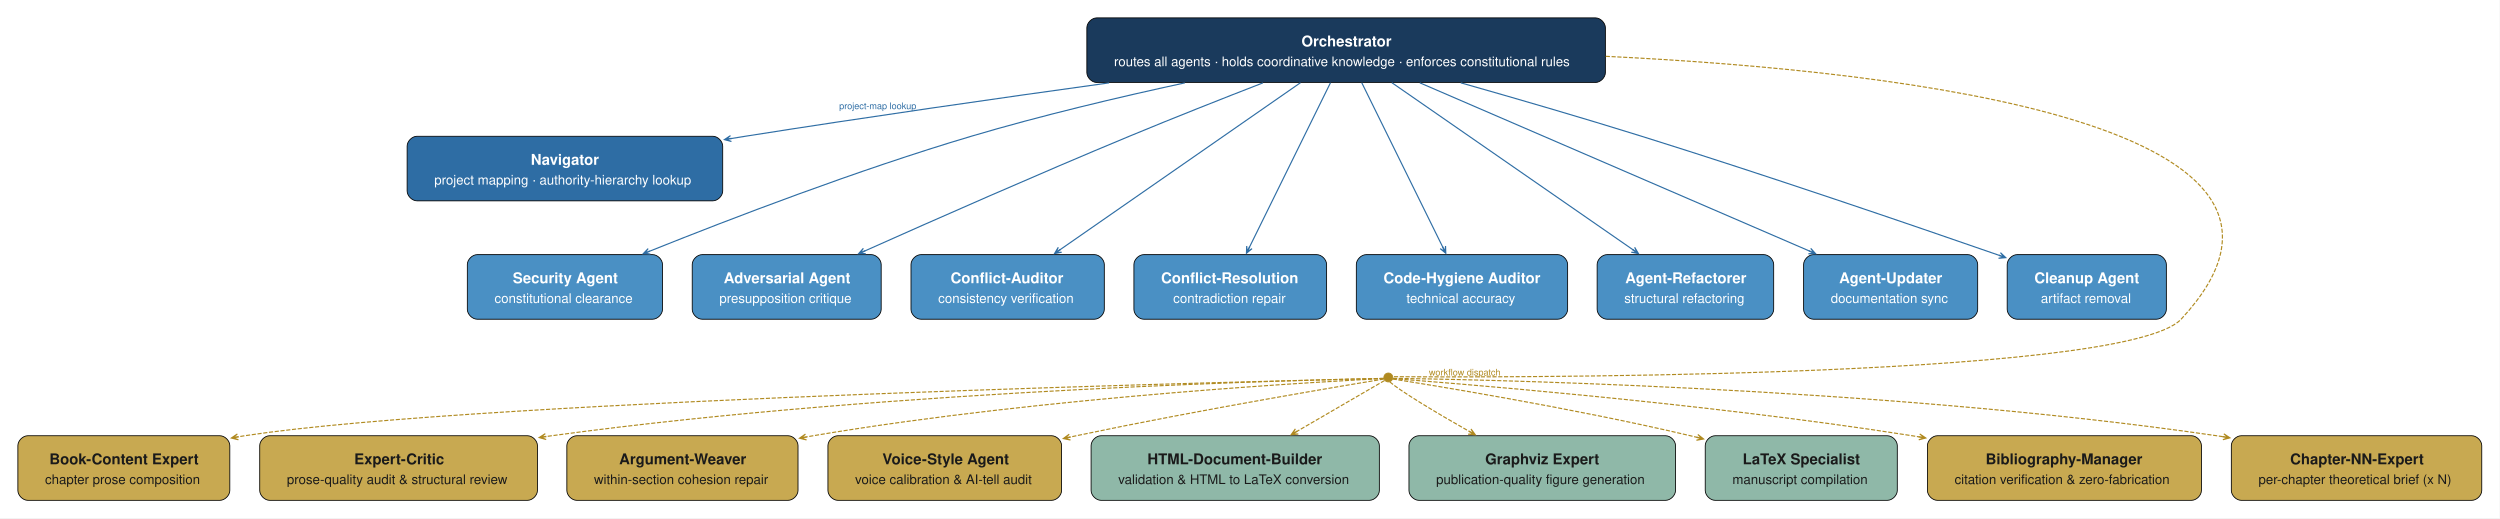
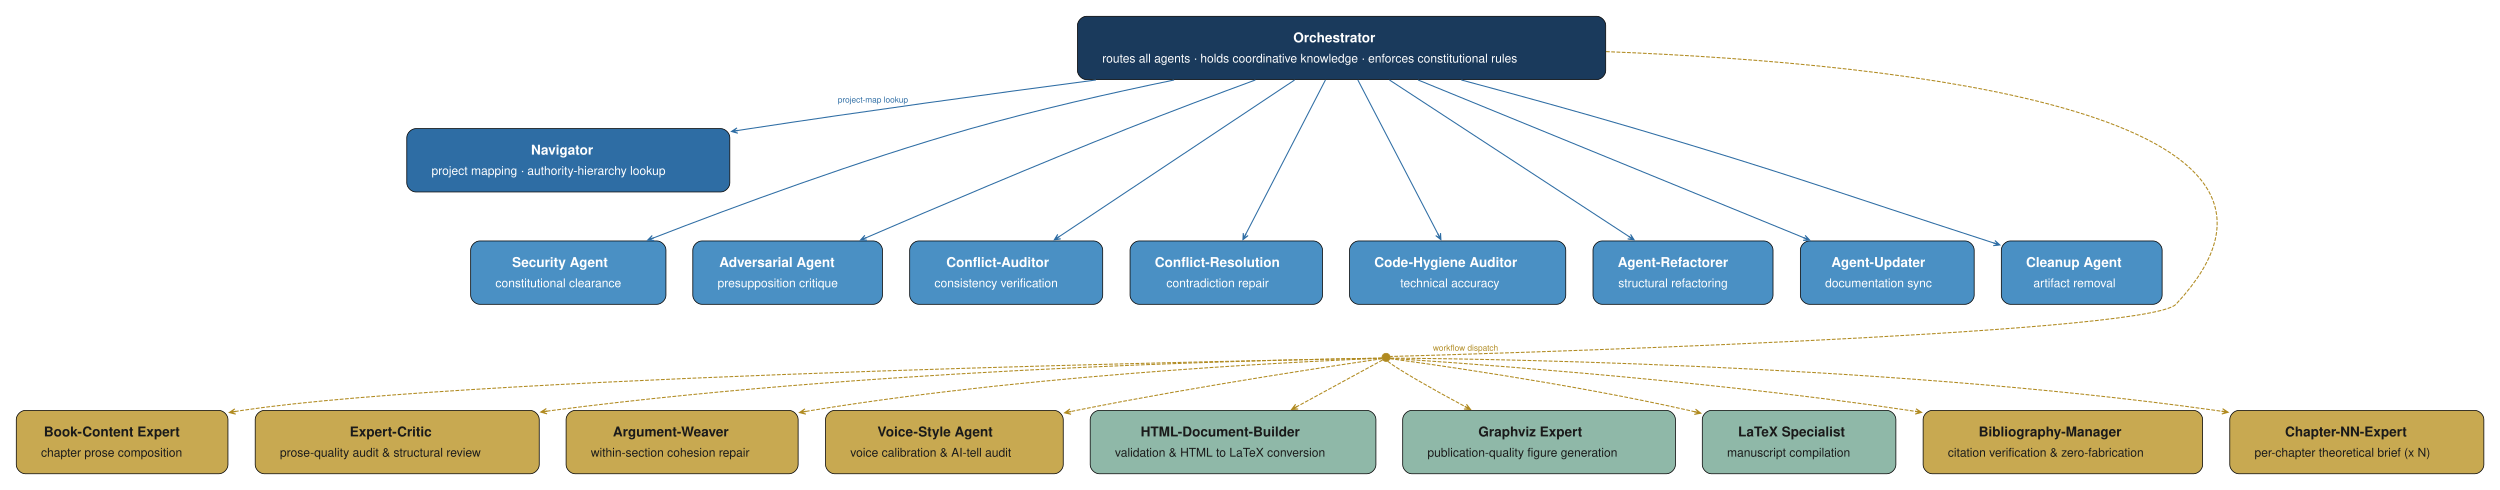
- <svg xmlns="http://www.w3.org/2000/svg" width="3021pt" height="626pt" viewBox="0.00 0.00 3021.00 626.00">
-   <g id="graph0" class="graph" transform="scale(1 1) rotate(0) translate(21.6 604.6)">
-     <polygon fill="white" stroke="none" points="-21.6,21.6 -21.6,-604.6 2998.95,-604.6 2998.95,21.6 -21.6,21.6" />
+ <svg xmlns="http://www.w3.org/2000/svg" width="3317pt" height="650pt" viewBox="0.00 0.00 3317.00 650.00">
+   <g id="graph0" class="graph" transform="scale(1 1) rotate(0) translate(21.6 628.6)">
+     <polygon fill="white" stroke="none" points="-21.6,21.6 -21.6,-628.6 3295.57,-628.6 3295.57,21.6 -21.6,21.6" />
    <g id="node1" class="node">
-       <path fill="#1a3a5c" stroke="black" d="M1906.35,-583C1906.35,-583 1303.75,-583 1303.75,-583 1297.75,-583 1291.75,-577 1291.75,-571 1291.75,-571 1291.75,-516.95 1291.75,-516.95 1291.75,-510.95 1297.75,-504.95 1303.75,-504.95 1303.75,-504.95 1906.35,-504.95 1906.35,-504.95 1912.35,-504.95 1918.35,-510.95 1918.35,-516.95 1918.35,-516.95 1918.35,-571 1918.35,-571 1918.35,-577 1912.35,-583 1906.35,-583" />
-       <text xml:space="preserve" text-anchor="start" x="1551.05" y="-548.5" font-family="Helvetica,sans-Serif" font-weight="bold" font-size="18.00" fill="#ffffff">Orchestrator</text>
-       <text xml:space="preserve" text-anchor="start" x="1324.55" y="-524.65" font-family="Helvetica,sans-Serif" font-size="16.00" fill="#ffffff">routes all agents · holds coordinative knowledge · enforces constitutional rules</text>
+       <path fill="#1a3a5c" stroke="black" d="M2096.85,-607C2096.85,-607 1420,-607 1420,-607 1414,-607 1408,-601 1408,-595 1408,-595 1408,-534.95 1408,-534.95 1408,-528.95 1414,-522.95 1420,-522.95 1420,-522.95 2096.85,-522.95 2096.85,-522.95 2102.85,-522.95 2108.85,-528.95 2108.85,-534.95 2108.85,-534.95 2108.85,-595 2108.85,-595 2108.85,-601 2102.85,-607 2096.85,-607" />
+       <text xml:space="preserve" text-anchor="start" x="1694.3" y="-572.5" font-family="Helvetica,sans-Serif" font-weight="bold" font-size="18.00" fill="#ffffff">Orchestrator</text>
+       <text xml:space="preserve" text-anchor="start" x="1440.8" y="-545.65" font-family="Helvetica,sans-Serif" font-size="16.00" fill="#ffffff">routes all agents · holds coordinative knowledge · enforces constitutional rules</text>
    </g>
    <g id="node2" class="node">
-       <path fill="#2e6da4" stroke="black" d="M839.72,-439.95C839.72,-439.95 482.37,-439.95 482.37,-439.95 476.37,-439.95 470.37,-433.95 470.37,-427.95 470.37,-427.95 470.37,-373.9 470.37,-373.9 470.37,-367.9 476.37,-361.9 482.37,-361.9 482.37,-361.9 839.72,-361.9 839.72,-361.9 845.72,-361.9 851.72,-367.9 851.72,-373.9 851.72,-373.9 851.72,-427.95 851.72,-427.95 851.72,-433.95 845.72,-439.95 839.72,-439.95" />
-       <text xml:space="preserve" text-anchor="start" x="619.8" y="-405.45" font-family="Helvetica,sans-Serif" font-weight="bold" font-size="18.00" fill="#ffffff">Navigator</text>
-       <text xml:space="preserve" text-anchor="start" x="503.17" y="-381.6" font-family="Helvetica,sans-Serif" font-size="16.00" fill="#ffffff">project mapping · authority-hierarchy lookup</text>
+       <path fill="#2e6da4" stroke="black" d="M934.72,-457.95C934.72,-457.95 530.12,-457.95 530.12,-457.95 524.12,-457.95 518.12,-451.95 518.12,-445.95 518.12,-445.95 518.12,-385.9 518.12,-385.9 518.12,-379.9 524.12,-373.9 530.12,-373.9 530.12,-373.9 934.72,-373.9 934.72,-373.9 940.72,-373.9 946.72,-379.9 946.72,-385.9 946.72,-385.9 946.72,-445.95 946.72,-445.95 946.72,-451.95 940.72,-457.95 934.72,-457.95" />
+       <text xml:space="preserve" text-anchor="start" x="682.92" y="-423.45" font-family="Helvetica,sans-Serif" font-weight="bold" font-size="18.00" fill="#ffffff">Navigator</text>
+       <text xml:space="preserve" text-anchor="start" x="550.92" y="-396.6" font-family="Helvetica,sans-Serif" font-size="16.00" fill="#ffffff">project mapping · authority-hierarchy lookup</text>
    </g>
    <g id="edge1" class="edge">
-       <path fill="none" stroke="#2e6da4" stroke-width="1.4" d="M1318.54,-504.45C1184.84,-485.93 1023.65,-462.82 879.05,-439.95 873.26,-439.03 867.39,-438.09 861.46,-437.13" />
-       <polygon fill="#2e6da4" stroke="#2e6da4" stroke-width="1.4" points="853.79,-435.88 862.26,-433.62 856.08,-436.05 861.71,-436.97 861.68,-437.17 861.65,-437.37 856.02,-436.45 861.1,-440.72 853.79,-435.88" />
-       <text xml:space="preserve" text-anchor="middle" x="1039.07" y="-472.74" font-family="Helvetica,sans-Serif" font-size="11.00" fill="#2e6da4">project-map lookup</text>
+       <path fill="none" stroke="#2e6da4" stroke-width="1.4" d="M1432.47,-522.5C1291.2,-503.87 1123.99,-480.93 973.42,-457.95 967.91,-457.11 962.34,-456.25 956.71,-455.37" />
+       <polygon fill="#2e6da4" stroke="#2e6da4" stroke-width="1.4" points="948.89,-454.14 957.35,-451.82 951.18,-454.29 956.82,-455.18 956.79,-455.38 956.76,-455.58 951.12,-454.69 956.23,-458.94 948.89,-454.14" />
+       <text xml:space="preserve" text-anchor="middle" x="1136.57" y="-492.52" font-family="Helvetica,sans-Serif" font-size="11.00" fill="#2e6da4">project-map lookup</text>
    </g>
    <g id="node3" class="node">
-       <path fill="#4a90c4" stroke="black" d="M766.97,-296.9C766.97,-296.9 555.12,-296.9 555.12,-296.9 549.12,-296.9 543.12,-290.9 543.12,-284.9 543.12,-284.9 543.12,-230.85 543.12,-230.85 543.12,-224.85 549.12,-218.85 555.12,-218.85 555.12,-218.85 766.97,-218.85 766.97,-218.85 772.97,-218.85 778.97,-224.85 778.97,-230.85 778.97,-230.85 778.97,-284.9 778.97,-284.9 778.97,-290.9 772.97,-296.9 766.97,-296.9" />
-       <text xml:space="preserve" text-anchor="start" x="598.05" y="-262.4" font-family="Helvetica,sans-Serif" font-weight="bold" font-size="18.00" fill="#ffffff">Security Agent</text>
-       <text xml:space="preserve" text-anchor="start" x="575.92" y="-238.55" font-family="Helvetica,sans-Serif" font-size="16.00" fill="#ffffff">constitutional clearance</text>
+       <path fill="#4a90c4" stroke="black" d="M849.97,-308.9C849.97,-308.9 614.88,-308.9 614.88,-308.9 608.88,-308.9 602.88,-302.9 602.88,-296.9 602.88,-296.9 602.88,-236.85 602.88,-236.85 602.88,-230.85 608.88,-224.85 614.88,-224.85 614.88,-224.85 849.97,-224.85 849.97,-224.85 855.97,-224.85 861.97,-230.85 861.97,-236.85 861.97,-236.85 861.97,-296.9 861.97,-296.9 861.97,-302.9 855.97,-308.9 849.97,-308.9" />
+       <text xml:space="preserve" text-anchor="start" x="657.8" y="-274.4" font-family="Helvetica,sans-Serif" font-weight="bold" font-size="18.00" fill="#ffffff">Security Agent</text>
+       <text xml:space="preserve" text-anchor="start" x="635.67" y="-247.55" font-family="Helvetica,sans-Serif" font-size="16.00" fill="#ffffff">constitutional clearance</text>
    </g>
    <g id="edge2" class="edge">
-       <path fill="none" stroke="#2e6da4" stroke-width="1.4" d="M1410.19,-504.46C1329.66,-487.04 1235.75,-464.79 1152.05,-439.95 1015.08,-399.3 861.11,-340.27 762.72,-300.77" />
-       <polygon fill="#2e6da4" stroke="#2e6da4" stroke-width="1.4" points="755.54,-297.89 764.31,-297.53 757.75,-298.56 763.04,-300.69 762.97,-300.87 762.89,-301.06 757.6,-298.93 761.62,-304.21 755.54,-297.89" />
+       <path fill="none" stroke="#2e6da4" stroke-width="1.4" d="M1536.18,-522.46C1451.18,-504.92 1353.73,-482.78 1266.42,-457.95 1118.43,-415.86 952.02,-354.28 844.89,-312.72" />
+       <polygon fill="#2e6da4" stroke="#2e6da4" stroke-width="1.4" points="837.59,-309.88 846.35,-309.42 839.8,-310.52 845.12,-312.59 845.05,-312.78 844.97,-312.96 839.65,-310.9 843.74,-316.13 837.59,-309.88" />
    </g>
    <g id="node4" class="node">
-       <path fill="#4a90c4" stroke="black" d="M1031.22,-296.9C1031.22,-296.9 826.88,-296.9 826.88,-296.9 820.88,-296.9 814.88,-290.9 814.88,-284.9 814.88,-284.9 814.88,-230.85 814.88,-230.85 814.88,-224.85 820.88,-218.85 826.88,-218.85 826.88,-218.85 1031.22,-218.85 1031.22,-218.85 1037.22,-218.85 1043.22,-224.85 1043.22,-230.85 1043.22,-230.85 1043.22,-284.9 1043.22,-284.9 1043.22,-290.9 1037.22,-296.9 1031.22,-296.9" />
-       <text xml:space="preserve" text-anchor="start" x="852.92" y="-262.4" font-family="Helvetica,sans-Serif" font-weight="bold" font-size="18.00" fill="#ffffff">Adversarial Agent</text>
-       <text xml:space="preserve" text-anchor="start" x="847.67" y="-238.55" font-family="Helvetica,sans-Serif" font-size="16.00" fill="#ffffff">presupposition critique</text>
+       <path fill="#4a90c4" stroke="black" d="M1137.22,-308.9C1137.22,-308.9 909.62,-308.9 909.62,-308.9 903.62,-308.9 897.62,-302.9 897.62,-296.9 897.62,-296.9 897.62,-236.85 897.62,-236.85 897.62,-230.85 903.62,-224.85 909.62,-224.85 909.62,-224.85 1137.22,-224.85 1137.22,-224.85 1143.22,-224.85 1149.22,-230.85 1149.22,-236.85 1149.22,-236.85 1149.22,-296.9 1149.22,-296.9 1149.22,-302.9 1143.22,-308.9 1137.22,-308.9" />
+       <text xml:space="preserve" text-anchor="start" x="932.67" y="-274.4" font-family="Helvetica,sans-Serif" font-weight="bold" font-size="18.00" fill="#ffffff">Adversarial Agent</text>
+       <text xml:space="preserve" text-anchor="start" x="930.42" y="-247.55" font-family="Helvetica,sans-Serif" font-size="16.00" fill="#ffffff">presupposition critique</text>
    </g>
    <g id="edge3" class="edge">
-       <path fill="none" stroke="#2e6da4" stroke-width="1.4" d="M1504.54,-504.47C1455.64,-485.48 1396.09,-461.97 1343.05,-439.95 1232.49,-394.05 1106.63,-338.53 1023,-301.17" />
-       <polygon fill="#2e6da4" stroke="#2e6da4" stroke-width="1.4" points="1015.84,-297.97 1024.61,-297.95 1018.01,-298.72 1023.22,-301.05 1023.14,-301.23 1023.06,-301.42 1017.85,-299.09 1021.67,-304.52 1015.84,-297.97" />
+       <path fill="none" stroke="#2e6da4" stroke-width="1.4" d="M1644,-522.49C1592.05,-503.34 1529.94,-480 1474.42,-457.95 1354.51,-410.32 1218.17,-352.32 1127.08,-313.01" />
+       <polygon fill="#2e6da4" stroke="#2e6da4" stroke-width="1.4" points="1119.98,-309.94 1128.75,-309.81 1122.16,-310.66 1127.4,-312.93 1127.32,-313.11 1127.24,-313.29 1122.01,-311.03 1125.9,-316.42 1119.98,-309.94" />
    </g>
    <g id="node5" class="node">
-       <path fill="#4a90c4" stroke="black" d="M1300.85,-296.9C1300.85,-296.9 1091.25,-296.9 1091.25,-296.9 1085.25,-296.9 1079.25,-290.9 1079.25,-284.9 1079.25,-284.9 1079.25,-230.85 1079.25,-230.85 1079.25,-224.85 1085.25,-218.85 1091.25,-218.85 1091.25,-218.85 1300.85,-218.85 1300.85,-218.85 1306.85,-218.85 1312.85,-224.85 1312.85,-230.85 1312.85,-230.85 1312.85,-284.9 1312.85,-284.9 1312.85,-290.9 1306.85,-296.9 1300.85,-296.9" />
-       <text xml:space="preserve" text-anchor="start" x="1127.05" y="-262.4" font-family="Helvetica,sans-Serif" font-weight="bold" font-size="18.00" fill="#ffffff">Conflict-Auditor</text>
-       <text xml:space="preserve" text-anchor="start" x="1112.05" y="-238.55" font-family="Helvetica,sans-Serif" font-size="16.00" fill="#ffffff">consistency verification</text>
+       <path fill="#4a90c4" stroke="black" d="M1429.47,-308.9C1429.47,-308.9 1197.38,-308.9 1197.38,-308.9 1191.38,-308.9 1185.38,-302.9 1185.38,-296.9 1185.38,-296.9 1185.38,-236.85 1185.38,-236.85 1185.38,-230.85 1191.38,-224.85 1197.38,-224.85 1197.38,-224.85 1429.47,-224.85 1429.47,-224.85 1435.47,-224.85 1441.47,-230.85 1441.47,-236.85 1441.47,-236.85 1441.47,-296.9 1441.47,-296.9 1441.47,-302.9 1435.47,-308.9 1429.47,-308.9" />
+       <text xml:space="preserve" text-anchor="start" x="1233.92" y="-274.4" font-family="Helvetica,sans-Serif" font-weight="bold" font-size="18.00" fill="#ffffff">Conflict-Auditor</text>
+       <text xml:space="preserve" text-anchor="start" x="1218.17" y="-247.55" font-family="Helvetica,sans-Serif" font-size="16.00" fill="#ffffff">consistency verification</text>
    </g>
    <g id="edge4" class="edge">
-       <path fill="none" stroke="#2e6da4" stroke-width="1.4" d="M1549.89,-504.66C1474.16,-452.06 1338.36,-357.73 1258.83,-302.48" />
-       <polygon fill="#2e6da4" stroke="#2e6da4" stroke-width="1.4" points="1252.72,-298.24 1261.34,-299.84 1254.71,-299.38 1259.4,-302.64 1259.29,-302.8 1259.17,-302.96 1254.49,-299.71 1257.23,-305.76 1252.72,-298.24" />
+       <path fill="none" stroke="#2e6da4" stroke-width="1.4" d="M1696.08,-522.49C1613.85,-467.78 1469.54,-371.75 1383.58,-314.56" />
+       <polygon fill="#2e6da4" stroke="#2e6da4" stroke-width="1.4" points="1377.13,-310.26 1385.78,-311.7 1379.15,-311.37 1383.9,-314.53 1383.79,-314.69 1383.67,-314.86 1378.92,-311.7 1381.79,-317.69 1377.13,-310.26" />
    </g>
    <g id="node6" class="node">
-       <path fill="#4a90c4" stroke="black" d="M1569.47,-296.9C1569.47,-296.9 1360.62,-296.9 1360.62,-296.9 1354.62,-296.9 1348.62,-290.9 1348.62,-284.9 1348.62,-284.9 1348.62,-230.85 1348.62,-230.85 1348.62,-224.85 1354.62,-218.85 1360.62,-218.85 1360.62,-218.85 1569.47,-218.85 1569.47,-218.85 1575.47,-218.85 1581.47,-224.85 1581.47,-230.85 1581.47,-230.85 1581.47,-284.9 1581.47,-284.9 1581.47,-290.9 1575.47,-296.9 1569.47,-296.9" />
-       <text xml:space="preserve" text-anchor="start" x="1381.42" y="-262.4" font-family="Helvetica,sans-Serif" font-weight="bold" font-size="18.00" fill="#ffffff">Conflict-Resolution</text>
-       <text xml:space="preserve" text-anchor="start" x="1396.05" y="-238.55" font-family="Helvetica,sans-Serif" font-size="16.00" fill="#ffffff">contradiction repair</text>
+       <path fill="#4a90c4" stroke="black" d="M1721.1,-308.9C1721.1,-308.9 1489.75,-308.9 1489.75,-308.9 1483.75,-308.9 1477.75,-302.9 1477.75,-296.9 1477.75,-296.9 1477.75,-236.85 1477.75,-236.85 1477.75,-230.85 1483.75,-224.85 1489.75,-224.85 1489.75,-224.85 1721.1,-224.85 1721.1,-224.85 1727.1,-224.85 1733.1,-230.85 1733.1,-236.85 1733.1,-236.85 1733.1,-296.9 1733.1,-296.9 1733.1,-302.9 1727.1,-308.9 1721.1,-308.9" />
+       <text xml:space="preserve" text-anchor="start" x="1510.55" y="-274.4" font-family="Helvetica,sans-Serif" font-weight="bold" font-size="18.00" fill="#ffffff">Conflict-Resolution</text>
+       <text xml:space="preserve" text-anchor="start" x="1525.92" y="-247.55" font-family="Helvetica,sans-Serif" font-size="16.00" fill="#ffffff">contradiction repair</text>
    </g>
    <g id="edge5" class="edge">
-       <path fill="none" stroke="#2e6da4" stroke-width="1.4" d="M1586.17,-504.66C1560.74,-453.05 1515.5,-361.26 1488.1,-305.64" />
-       <polygon fill="#2e6da4" stroke="#2e6da4" stroke-width="1.4" points="1484.61,-298.57 1491.37,-304.15 1485.8,-300.54 1488.32,-305.65 1488.15,-305.74 1487.97,-305.83 1485.44,-300.71 1484.92,-307.33 1484.61,-298.57" />
+       <path fill="none" stroke="#2e6da4" stroke-width="1.4" d="M1736.99,-522.49C1709.22,-468.75 1660.86,-375.15 1631.14,-317.64" />
+       <polygon fill="#2e6da4" stroke="#2e6da4" stroke-width="1.4" points="1627.5,-310.59 1634.37,-316.05 1628.73,-312.54 1631.35,-317.61 1631.17,-317.7 1630.99,-317.79 1628.37,-312.72 1627.97,-319.35 1627.5,-310.59" />
    </g>
    <g id="node7" class="node">
-       <path fill="#4a90c4" stroke="black" d="M1860.72,-296.9C1860.72,-296.9 1629.38,-296.9 1629.38,-296.9 1623.38,-296.9 1617.38,-290.9 1617.38,-284.9 1617.38,-284.9 1617.38,-230.85 1617.38,-230.85 1617.38,-224.85 1623.38,-218.85 1629.38,-218.85 1629.38,-218.85 1860.72,-218.85 1860.72,-218.85 1866.72,-218.85 1872.72,-224.85 1872.72,-230.85 1872.72,-230.85 1872.72,-284.9 1872.72,-284.9 1872.72,-290.9 1866.72,-296.9 1860.72,-296.9" />
-       <text xml:space="preserve" text-anchor="start" x="1650.17" y="-262.4" font-family="Helvetica,sans-Serif" font-weight="bold" font-size="18.00" fill="#ffffff">Code-Hygiene Auditor</text>
-       <text xml:space="preserve" text-anchor="start" x="1677.92" y="-238.55" font-family="Helvetica,sans-Serif" font-size="16.00" fill="#ffffff">technical accuracy</text>
+       <path fill="#4a90c4" stroke="black" d="M2043.85,-308.9C2043.85,-308.9 1781,-308.9 1781,-308.9 1775,-308.9 1769,-302.9 1769,-296.9 1769,-296.9 1769,-236.85 1769,-236.85 1769,-230.85 1775,-224.85 1781,-224.85 1781,-224.85 2043.85,-224.85 2043.85,-224.85 2049.85,-224.85 2055.85,-230.85 2055.85,-236.85 2055.85,-236.85 2055.85,-296.9 2055.85,-296.9 2055.85,-302.9 2049.85,-308.9 2043.85,-308.9" />
+       <text xml:space="preserve" text-anchor="start" x="1801.8" y="-274.4" font-family="Helvetica,sans-Serif" font-weight="bold" font-size="18.00" fill="#ffffff">Code-Hygiene Auditor</text>
+       <text xml:space="preserve" text-anchor="start" x="1836.3" y="-247.55" font-family="Helvetica,sans-Serif" font-size="16.00" fill="#ffffff">technical accuracy</text>
    </g>
    <g id="edge6" class="edge">
-       <path fill="none" stroke="#2e6da4" stroke-width="1.4" d="M1623.93,-504.66C1649.36,-453.05 1694.6,-361.26 1722,-305.64" />
-       <polygon fill="#2e6da4" stroke="#2e6da4" stroke-width="1.4" points="1725.49,-298.57 1725.18,-307.33 1724.66,-300.71 1722.13,-305.83 1721.95,-305.74 1721.78,-305.65 1724.3,-300.54 1718.73,-304.15 1725.49,-298.57" />
+       <path fill="none" stroke="#2e6da4" stroke-width="1.4" d="M1780,-522.49C1807.95,-468.75 1856.63,-375.15 1886.54,-317.64" />
+       <polygon fill="#2e6da4" stroke="#2e6da4" stroke-width="1.4" points="1890.21,-310.59 1889.71,-319.35 1889.33,-312.72 1886.69,-317.78 1886.52,-317.69 1886.34,-317.6 1888.97,-312.53 1883.32,-316.03 1890.21,-310.59" />
    </g>
    <g id="node8" class="node">
-       <path fill="#4a90c4" stroke="black" d="M2109.72,-296.9C2109.72,-296.9 1920.38,-296.9 1920.38,-296.9 1914.38,-296.9 1908.38,-290.9 1908.38,-284.9 1908.38,-284.9 1908.38,-230.85 1908.38,-230.85 1908.38,-224.85 1914.38,-218.85 1920.38,-218.85 1920.38,-218.85 2109.72,-218.85 2109.72,-218.85 2115.72,-218.85 2121.72,-224.85 2121.72,-230.85 2121.72,-230.85 2121.72,-284.9 2121.72,-284.9 2121.72,-290.9 2115.72,-296.9 2109.72,-296.9" />
-       <text xml:space="preserve" text-anchor="start" x="1942.3" y="-262.4" font-family="Helvetica,sans-Serif" font-weight="bold" font-size="18.00" fill="#ffffff">Agent-Refactorer</text>
-       <text xml:space="preserve" text-anchor="start" x="1941.17" y="-238.55" font-family="Helvetica,sans-Serif" font-size="16.00" fill="#ffffff">structural refactoring</text>
+       <path fill="#4a90c4" stroke="black" d="M2318.85,-308.9C2318.85,-308.9 2104,-308.9 2104,-308.9 2098,-308.9 2092,-302.9 2092,-296.9 2092,-296.9 2092,-236.85 2092,-236.85 2092,-230.85 2098,-224.85 2104,-224.85 2104,-224.85 2318.85,-224.85 2318.85,-224.85 2324.85,-224.85 2330.85,-230.85 2330.85,-236.85 2330.85,-236.85 2330.85,-296.9 2330.85,-296.9 2330.85,-302.9 2324.85,-308.9 2318.85,-308.9" />
+       <text xml:space="preserve" text-anchor="start" x="2124.8" y="-274.4" font-family="Helvetica,sans-Serif" font-weight="bold" font-size="18.00" fill="#ffffff">Agent-Refactorer</text>
+       <text xml:space="preserve" text-anchor="start" x="2125.55" y="-247.55" font-family="Helvetica,sans-Serif" font-size="16.00" fill="#ffffff">structural refactoring</text>
    </g>
    <g id="edge7" class="edge">
-       <path fill="none" stroke="#2e6da4" stroke-width="1.4" d="M1660.34,-504.66C1736.26,-452.06 1872.39,-357.73 1952.12,-302.48" />
-       <polygon fill="#2e6da4" stroke="#2e6da4" stroke-width="1.4" points="1958.25,-298.23 1953.72,-305.75 1956.48,-299.71 1951.79,-302.96 1951.67,-302.79 1951.56,-302.63 1956.25,-299.38 1949.62,-299.83 1958.25,-298.23" />
+       <path fill="none" stroke="#2e6da4" stroke-width="1.4" d="M1821.89,-522.49C1905.6,-467.78 2052.5,-371.75 2140.01,-314.56" />
+       <polygon fill="#2e6da4" stroke="#2e6da4" stroke-width="1.4" points="2146.6,-310.25 2141.87,-317.64 2144.79,-311.67 2140.01,-314.79 2139.9,-314.63 2139.79,-314.46 2144.57,-311.34 2137.93,-311.61 2146.6,-310.25" />
    </g>
    <g id="node9" class="node">
-       <path fill="#4a90c4" stroke="black" d="M2356.23,-296.9C2356.23,-296.9 2169.88,-296.9 2169.88,-296.9 2163.88,-296.9 2157.88,-290.9 2157.88,-284.9 2157.88,-284.9 2157.88,-230.85 2157.88,-230.85 2157.88,-224.85 2163.88,-218.85 2169.88,-218.85 2169.88,-218.85 2356.23,-218.85 2356.23,-218.85 2362.23,-218.85 2368.23,-224.85 2368.23,-230.85 2368.23,-230.85 2368.23,-284.9 2368.23,-284.9 2368.23,-290.9 2362.23,-296.9 2356.23,-296.9" />
-       <text xml:space="preserve" text-anchor="start" x="2200.8" y="-262.4" font-family="Helvetica,sans-Serif" font-weight="bold" font-size="18.00" fill="#ffffff">Agent-Updater</text>
-       <text xml:space="preserve" text-anchor="start" x="2190.68" y="-238.55" font-family="Helvetica,sans-Serif" font-size="16.00" fill="#ffffff">documentation sync</text>
+       <path fill="#4a90c4" stroke="black" d="M2585.73,-308.9C2585.73,-308.9 2379.12,-308.9 2379.12,-308.9 2373.12,-308.9 2367.12,-302.9 2367.12,-296.9 2367.12,-296.9 2367.12,-236.85 2367.12,-236.85 2367.12,-230.85 2373.12,-224.85 2379.12,-224.85 2379.12,-224.85 2585.73,-224.85 2585.73,-224.85 2591.73,-224.85 2597.73,-230.85 2597.73,-236.85 2597.73,-236.85 2597.73,-296.9 2597.73,-296.9 2597.73,-302.9 2591.73,-308.9 2585.73,-308.9" />
+       <text xml:space="preserve" text-anchor="start" x="2408.18" y="-274.4" font-family="Helvetica,sans-Serif" font-weight="bold" font-size="18.00" fill="#ffffff">Agent-Updater</text>
+       <text xml:space="preserve" text-anchor="start" x="2399.93" y="-247.55" font-family="Helvetica,sans-Serif" font-size="16.00" fill="#ffffff">documentation sync</text>
    </g>
    <g id="edge8" class="edge">
-       <path fill="none" stroke="#2e6da4" stroke-width="1.4" d="M1694.13,-504.51C1817.09,-451.43 2038.01,-356.04 2165.35,-301.06" />
-       <polygon fill="#2e6da4" stroke="#2e6da4" stroke-width="1.4" points="2172.41,-298.01 2166.5,-304.48 2170.39,-299.1 2165.15,-301.36 2165.07,-301.18 2164.99,-301 2170.23,-298.73 2163.64,-297.87 2172.41,-298.01" />
+       <path fill="none" stroke="#2e6da4" stroke-width="1.4" d="M1859.86,-522.49C1994.99,-467.23 2233.17,-369.81 2372.48,-312.84" />
+       <polygon fill="#2e6da4" stroke="#2e6da4" stroke-width="1.4" points="2379.52,-309.96 2373.48,-316.32 2377.47,-311.02 2372.19,-313.18 2372.11,-312.99 2372.04,-312.8 2377.32,-310.64 2370.75,-309.66 2379.52,-309.96" />
    </g>
    <g id="node10" class="node">
-       <path fill="#4a90c4" stroke="black" d="M2584.23,-296.9C2584.23,-296.9 2415.88,-296.9 2415.88,-296.9 2409.88,-296.9 2403.88,-290.9 2403.88,-284.9 2403.88,-284.9 2403.88,-230.85 2403.88,-230.85 2403.88,-224.85 2409.88,-218.85 2415.88,-218.85 2415.88,-218.85 2584.23,-218.85 2584.23,-218.85 2590.23,-218.85 2596.23,-224.85 2596.23,-230.85 2596.23,-230.85 2596.23,-284.9 2596.23,-284.9 2596.23,-290.9 2590.23,-296.9 2584.23,-296.9" />
-       <text xml:space="preserve" text-anchor="start" x="2436.68" y="-262.4" font-family="Helvetica,sans-Serif" font-weight="bold" font-size="18.00" fill="#ffffff">Cleanup Agent</text>
-       <text xml:space="preserve" text-anchor="start" x="2444.55" y="-238.55" font-family="Helvetica,sans-Serif" font-size="16.00" fill="#ffffff">artifact removal</text>
+       <path fill="#4a90c4" stroke="black" d="M2835.1,-308.9C2835.1,-308.9 2645.75,-308.9 2645.75,-308.9 2639.75,-308.9 2633.75,-302.9 2633.75,-296.9 2633.75,-296.9 2633.75,-236.85 2633.75,-236.85 2633.75,-230.85 2639.75,-224.85 2645.75,-224.85 2645.75,-224.85 2835.1,-224.85 2835.1,-224.85 2841.1,-224.85 2847.1,-230.85 2847.1,-236.85 2847.1,-236.85 2847.1,-296.9 2847.1,-296.9 2847.1,-302.9 2841.1,-308.9 2835.1,-308.9" />
+       <text xml:space="preserve" text-anchor="start" x="2666.55" y="-274.4" font-family="Helvetica,sans-Serif" font-weight="bold" font-size="18.00" fill="#ffffff">Cleanup Agent</text>
+       <text xml:space="preserve" text-anchor="start" x="2676.3" y="-247.55" font-family="Helvetica,sans-Serif" font-size="16.00" fill="#ffffff">artifact removal</text>
    </g>
    <g id="edge9" class="edge">
-       <path fill="none" stroke="#2e6da4" stroke-width="1.4" d="M1743.64,-504.5C1809.94,-485.71 1890.32,-462.36 1962.05,-439.95 2113.25,-392.71 2286.67,-333.41 2394.8,-295.82" />
-       <polygon fill="#2e6da4" stroke="#2e6da4" stroke-width="1.4" points="2402.15,-293.26 2395.78,-299.29 2400.05,-294.2 2394.66,-296.08 2394.6,-295.89 2394.53,-295.7 2399.92,-293.82 2393.41,-292.49 2402.15,-293.26" />
+       <path fill="none" stroke="#2e6da4" stroke-width="1.4" d="M1917.31,-522.46C1988.24,-503.49 2072.72,-480.31 2148.43,-457.95 2357.37,-396.24 2408.14,-375.99 2615.43,-308.9 2618.36,-307.95 2621.33,-306.99 2624.33,-306.01" />
+       <polygon fill="#2e6da4" stroke="#2e6da4" stroke-width="1.4" points="2631.77,-303.6 2625.27,-309.49 2629.65,-304.5 2624.22,-306.26 2624.16,-306.07 2624.1,-305.88 2629.52,-304.11 2623.04,-302.65 2631.77,-303.6" />
    </g>
    <g id="node20" class="node">
-       <ellipse fill="#b08a20" stroke="#b08a20" cx="1656.05" cy="-148.45" rx="5.4" ry="5.4" />
+       <ellipse fill="#b08a20" stroke="#b08a20" cx="1817.42" cy="-154.45" rx="5.4" ry="5.4" />
    </g>
    <g id="edge10" class="edge">
-       <path fill="none" stroke="#b08a20" stroke-width="1.4" stroke-dasharray="5,2" d="M1918.82,-536.55C2289.94,-518.47 2831.62,-452.76 2614.05,-218.85 2544.77,-144.37 1737.26,-148.82 1661.71,-149.4" />
-       <text xml:space="preserve" text-anchor="middle" x="1748.35" y="-150.83" font-family="Helvetica,sans-Serif" font-size="11.00" fill="#b08a20">workflow dispatch</text>
+       <path fill="none" stroke="#b08a20" stroke-width="1.4" stroke-dasharray="5,2" d="M2109.21,-560.12C2516.09,-544.11 3102.62,-478.27 2865.43,-224.85 2827.27,-184.08 1902.27,-157.78 1822.85,-155.6" />
+       <text xml:space="preserve" text-anchor="middle" x="1922.86" y="-163.25" font-family="Helvetica,sans-Serif" font-size="11.00" fill="#b08a20">workflow dispatch</text>
    </g>
    <g id="node11" class="node">
-       <path fill="#c8a951" stroke="black" d="M244.1,-78.05C244.1,-78.05 12,-78.05 12,-78.05 6,-78.05 0,-72.05 0,-66.05 0,-66.05 0,-12 0,-12 0,-6 6,0 12,0 12,0 244.1,0 244.1,0 250.1,0 256.1,-6 256.1,-12 256.1,-12 256.1,-66.05 256.1,-66.05 256.1,-72.05 250.1,-78.05 244.1,-78.05" />
-       <text xml:space="preserve" text-anchor="start" x="38.05" y="-43.55" font-family="Helvetica,sans-Serif" font-weight="bold" font-size="18.00" fill="#1a1a1a">Book-Content Expert</text>
-       <text xml:space="preserve" text-anchor="start" x="32.8" y="-19.7" font-family="Helvetica,sans-Serif" font-size="16.00" fill="#1a1a1a">chapter prose composition</text>
+       <path fill="#c8a951" stroke="black" d="M268.85,-84.05C268.85,-84.05 12,-84.05 12,-84.05 6,-84.05 0,-78.05 0,-72.05 0,-72.05 0,-12 0,-12 0,-6 6,0 12,0 12,0 268.85,0 268.85,0 274.85,0 280.85,-6 280.85,-12 280.85,-12 280.85,-72.05 280.85,-72.05 280.85,-78.05 274.85,-84.05 268.85,-84.05" />
+       <text xml:space="preserve" text-anchor="start" x="36.55" y="-49.55" font-family="Helvetica,sans-Serif" font-weight="bold" font-size="18.00" fill="#1a1a1a">Book-Content Expert</text>
+       <text xml:space="preserve" text-anchor="start" x="32.8" y="-22.7" font-family="Helvetica,sans-Serif" font-size="16.00" fill="#1a1a1a">chapter prose composition</text>
    </g>
    <g id="node12" class="node">
-       <path fill="#c8a951" stroke="black" d="M615.85,-78.05C615.85,-78.05 304.25,-78.05 304.25,-78.05 298.25,-78.05 292.25,-72.05 292.25,-66.05 292.25,-66.05 292.25,-12 292.25,-12 292.25,-6 298.25,0 304.25,0 304.25,0 615.85,0 615.85,0 621.85,0 627.85,-6 627.85,-12 627.85,-12 627.85,-66.05 627.85,-66.05 627.85,-72.05 621.85,-78.05 615.85,-78.05" />
-       <text xml:space="preserve" text-anchor="start" x="406.42" y="-43.55" font-family="Helvetica,sans-Serif" font-weight="bold" font-size="18.00" fill="#1a1a1a">Expert-Critic</text>
-       <text xml:space="preserve" text-anchor="start" x="325.05" y="-19.7" font-family="Helvetica,sans-Serif" font-size="16.00" fill="#1a1a1a">prose-quality audit &amp; structural review</text>
+       <path fill="#c8a951" stroke="black" d="M681.85,-84.05C681.85,-84.05 329,-84.05 329,-84.05 323,-84.05 317,-78.05 317,-72.05 317,-72.05 317,-12 317,-12 317,-6 323,0 329,0 329,0 681.85,0 681.85,0 687.85,0 693.85,-6 693.85,-12 693.85,-12 693.85,-72.05 693.85,-72.05 693.85,-78.05 687.85,-84.05 681.85,-84.05" />
+       <text xml:space="preserve" text-anchor="start" x="442.42" y="-49.55" font-family="Helvetica,sans-Serif" font-weight="bold" font-size="18.00" fill="#1a1a1a">Expert-Critic</text>
+       <text xml:space="preserve" text-anchor="start" x="349.8" y="-22.7" font-family="Helvetica,sans-Serif" font-size="16.00" fill="#1a1a1a">prose-quality audit &amp; structural review</text>
    </g>
    <g id="node13" class="node">
-       <path fill="#c8a951" stroke="black" d="M930.72,-78.05C930.72,-78.05 675.38,-78.05 675.38,-78.05 669.38,-78.05 663.38,-72.05 663.38,-66.05 663.38,-66.05 663.38,-12 663.38,-12 663.38,-6 669.38,0 675.38,0 675.38,0 930.72,0 930.72,0 936.72,0 942.72,-6 942.72,-12 942.72,-12 942.72,-66.05 942.72,-66.05 942.72,-72.05 936.72,-78.05 930.72,-78.05" />
-       <text xml:space="preserve" text-anchor="start" x="726.55" y="-43.55" font-family="Helvetica,sans-Serif" font-weight="bold" font-size="18.00" fill="#1a1a1a">Argument-Weaver</text>
-       <text xml:space="preserve" text-anchor="start" x="696.17" y="-19.7" font-family="Helvetica,sans-Serif" font-size="16.00" fill="#1a1a1a">within-section cohesion repair</text>
+       <path fill="#c8a951" stroke="black" d="M1025.35,-84.05C1025.35,-84.05 741.5,-84.05 741.5,-84.05 735.5,-84.05 729.5,-78.05 729.5,-72.05 729.5,-72.05 729.5,-12 729.5,-12 729.5,-6 735.5,0 741.5,0 741.5,0 1025.35,0 1025.35,0 1031.35,0 1037.35,-6 1037.35,-12 1037.35,-12 1037.35,-72.05 1037.35,-72.05 1037.35,-78.05 1031.35,-84.05 1025.35,-84.05" />
+       <text xml:space="preserve" text-anchor="start" x="791.55" y="-49.55" font-family="Helvetica,sans-Serif" font-weight="bold" font-size="18.00" fill="#1a1a1a">Argument-Weaver</text>
+       <text xml:space="preserve" text-anchor="start" x="762.3" y="-22.7" font-family="Helvetica,sans-Serif" font-size="16.00" fill="#1a1a1a">within-section cohesion repair</text>
    </g>
    <g id="node14" class="node">
-       <path fill="#c8a951" stroke="black" d="M1249.22,-78.05C1249.22,-78.05 990.88,-78.05 990.88,-78.05 984.88,-78.05 978.88,-72.05 978.88,-66.05 978.88,-66.05 978.88,-12 978.88,-12 978.88,-6 984.88,0 990.88,0 990.88,0 1249.22,0 1249.22,0 1255.22,0 1261.22,-6 1261.22,-12 1261.22,-12 1261.22,-66.05 1261.22,-66.05 1261.22,-72.05 1255.22,-78.05 1249.22,-78.05" />
-       <text xml:space="preserve" text-anchor="start" x="1044.67" y="-43.55" font-family="Helvetica,sans-Serif" font-weight="bold" font-size="18.00" fill="#1a1a1a">Voice-Style Agent</text>
-       <text xml:space="preserve" text-anchor="start" x="1011.67" y="-19.7" font-family="Helvetica,sans-Serif" font-size="16.00" fill="#1a1a1a">voice calibration &amp; AI-tell audit</text>
+       <path fill="#c8a951" stroke="black" d="M1377.1,-84.05C1377.1,-84.05 1085.75,-84.05 1085.75,-84.05 1079.75,-84.05 1073.75,-78.05 1073.75,-72.05 1073.75,-72.05 1073.75,-12 1073.75,-12 1073.75,-6 1079.75,0 1085.75,0 1085.75,0 1377.1,0 1377.1,0 1383.1,0 1389.1,-6 1389.1,-12 1389.1,-12 1389.1,-72.05 1389.1,-72.05 1389.1,-78.05 1383.1,-84.05 1377.1,-84.05" />
+       <text xml:space="preserve" text-anchor="start" x="1142.55" y="-49.55" font-family="Helvetica,sans-Serif" font-weight="bold" font-size="18.00" fill="#1a1a1a">Voice-Style Agent</text>
+       <text xml:space="preserve" text-anchor="start" x="1106.55" y="-22.7" font-family="Helvetica,sans-Serif" font-size="16.00" fill="#1a1a1a">voice calibration &amp; AI-tell audit</text>
    </g>
    <g id="node15" class="node">
-       <path fill="#8fb8a8" stroke="black" d="M1633.22,-78.05C1633.22,-78.05 1308.88,-78.05 1308.88,-78.05 1302.88,-78.05 1296.88,-72.05 1296.88,-66.05 1296.88,-66.05 1296.88,-12 1296.88,-12 1296.88,-6 1302.88,0 1308.88,0 1308.88,0 1633.22,0 1633.22,0 1639.22,0 1645.22,-6 1645.22,-12 1645.22,-12 1645.22,-66.05 1645.22,-66.05 1645.22,-72.05 1639.22,-78.05 1633.22,-78.05" />
-       <text xml:space="preserve" text-anchor="start" x="1364.92" y="-43.55" font-family="Helvetica,sans-Serif" font-weight="bold" font-size="18.00" fill="#1a1a1a">HTML-Document-Builder</text>
-       <text xml:space="preserve" text-anchor="start" x="1329.67" y="-19.7" font-family="Helvetica,sans-Serif" font-size="16.00" fill="#1a1a1a">validation &amp; HTML to LaTeX conversion</text>
+       <path fill="#8fb8a8" stroke="black" d="M1791.97,-84.05C1791.97,-84.05 1436.88,-84.05 1436.88,-84.05 1430.88,-84.05 1424.88,-78.05 1424.88,-72.05 1424.88,-72.05 1424.88,-12 1424.88,-12 1424.88,-6 1430.88,0 1436.88,0 1436.88,0 1791.97,0 1791.97,0 1797.97,0 1803.97,-6 1803.97,-12 1803.97,-12 1803.97,-72.05 1803.97,-72.05 1803.97,-78.05 1797.97,-84.05 1791.97,-84.05" />
+       <text xml:space="preserve" text-anchor="start" x="1491.8" y="-49.55" font-family="Helvetica,sans-Serif" font-weight="bold" font-size="18.00" fill="#1a1a1a">HTML-Document-Builder</text>
+       <text xml:space="preserve" text-anchor="start" x="1457.67" y="-22.7" font-family="Helvetica,sans-Serif" font-size="16.00" fill="#1a1a1a">validation &amp; HTML to LaTeX conversion</text>
    </g>
    <g id="node16" class="node">
-       <path fill="#8fb8a8" stroke="black" d="M1991.1,-78.05C1991.1,-78.05 1693,-78.05 1693,-78.05 1687,-78.05 1681,-72.05 1681,-66.05 1681,-66.05 1681,-12 1681,-12 1681,-6 1687,0 1693,0 1693,0 1991.1,0 1991.1,0 1997.1,0 2003.1,-6 2003.1,-12 2003.1,-12 2003.1,-66.05 2003.1,-66.05 2003.1,-72.05 1997.1,-78.05 1991.1,-78.05" />
-       <text xml:space="preserve" text-anchor="start" x="1773.05" y="-43.55" font-family="Helvetica,sans-Serif" font-weight="bold" font-size="18.00" fill="#1a1a1a">Graphviz Expert</text>
-       <text xml:space="preserve" text-anchor="start" x="1713.8" y="-19.7" font-family="Helvetica,sans-Serif" font-size="16.00" fill="#1a1a1a">publication-quality figure generation</text>
+       <path fill="#8fb8a8" stroke="black" d="M2189.35,-84.05C2189.35,-84.05 1851.5,-84.05 1851.5,-84.05 1845.5,-84.05 1839.5,-78.05 1839.5,-72.05 1839.5,-72.05 1839.5,-12 1839.5,-12 1839.5,-6 1845.5,0 1851.5,0 1851.5,0 2189.35,0 2189.35,0 2195.35,0 2201.35,-6 2201.35,-12 2201.35,-12 2201.35,-72.05 2201.35,-72.05 2201.35,-78.05 2195.35,-84.05 2189.35,-84.05" />
+       <text xml:space="preserve" text-anchor="start" x="1939.8" y="-49.55" font-family="Helvetica,sans-Serif" font-weight="bold" font-size="18.00" fill="#1a1a1a">Graphviz Expert</text>
+       <text xml:space="preserve" text-anchor="start" x="1872.3" y="-22.7" font-family="Helvetica,sans-Serif" font-size="16.00" fill="#1a1a1a">publication-quality figure generation</text>
    </g>
    <g id="node17" class="node">
-       <path fill="#8fb8a8" stroke="black" d="M2259.1,-78.05C2259.1,-78.05 2051,-78.05 2051,-78.05 2045,-78.05 2039,-72.05 2039,-66.05 2039,-66.05 2039,-12 2039,-12 2039,-6 2045,0 2051,0 2051,0 2259.1,0 2259.1,0 2265.1,0 2271.1,-6 2271.1,-12 2271.1,-12 2271.1,-66.05 2271.1,-66.05 2271.1,-72.05 2265.1,-78.05 2259.1,-78.05" />
-       <text xml:space="preserve" text-anchor="start" x="2084.18" y="-43.55" font-family="Helvetica,sans-Serif" font-weight="bold" font-size="18.00" fill="#1a1a1a">LaTeX Specialist</text>
-       <text xml:space="preserve" text-anchor="start" x="2071.8" y="-19.7" font-family="Helvetica,sans-Serif" font-size="16.00" fill="#1a1a1a">manuscript compilation</text>
+       <path fill="#8fb8a8" stroke="black" d="M2481.85,-84.05C2481.85,-84.05 2249,-84.05 2249,-84.05 2243,-84.05 2237,-78.05 2237,-72.05 2237,-72.05 2237,-12 2237,-12 2237,-6 2243,0 2249,0 2249,0 2481.85,0 2481.85,0 2487.85,0 2493.85,-6 2493.85,-12 2493.85,-12 2493.85,-72.05 2493.85,-72.05 2493.85,-78.05 2487.85,-84.05 2481.85,-84.05" />
+       <text xml:space="preserve" text-anchor="start" x="2284.43" y="-49.55" font-family="Helvetica,sans-Serif" font-weight="bold" font-size="18.00" fill="#1a1a1a">LaTeX Specialist</text>
+       <text xml:space="preserve" text-anchor="start" x="2269.8" y="-22.7" font-family="Helvetica,sans-Serif" font-size="16.00" fill="#1a1a1a">manuscript compilation</text>
    </g>
    <g id="node18" class="node">
-       <path fill="#c8a951" stroke="black" d="M2626.6,-78.05C2626.6,-78.05 2319.5,-78.05 2319.5,-78.05 2313.5,-78.05 2307.5,-72.05 2307.5,-66.05 2307.5,-66.05 2307.5,-12 2307.5,-12 2307.5,-6 2313.5,0 2319.5,0 2319.5,0 2626.6,0 2626.6,0 2632.6,0 2638.6,-6 2638.6,-12 2638.6,-12 2638.6,-66.05 2638.6,-66.05 2638.6,-72.05 2632.6,-78.05 2626.6,-78.05" />
-       <text xml:space="preserve" text-anchor="start" x="2377.8" y="-43.55" font-family="Helvetica,sans-Serif" font-weight="bold" font-size="18.00" fill="#1a1a1a">Bibliography-Manager</text>
-       <text xml:space="preserve" text-anchor="start" x="2340.3" y="-19.7" font-family="Helvetica,sans-Serif" font-size="16.00" fill="#1a1a1a">citation verification &amp; zero-fabrication</text>
+       <path fill="#c8a951" stroke="black" d="M2888.85,-84.05C2888.85,-84.05 2542,-84.05 2542,-84.05 2536,-84.05 2530,-78.05 2530,-72.05 2530,-72.05 2530,-12 2530,-12 2530,-6 2536,0 2542,0 2542,0 2888.85,0 2888.85,0 2894.85,0 2900.85,-6 2900.85,-12 2900.85,-12 2900.85,-72.05 2900.85,-72.05 2900.85,-78.05 2894.85,-84.05 2888.85,-84.05" />
+       <text xml:space="preserve" text-anchor="start" x="2603.68" y="-49.55" font-family="Helvetica,sans-Serif" font-weight="bold" font-size="18.00" fill="#1a1a1a">Bibliography-Manager</text>
+       <text xml:space="preserve" text-anchor="start" x="2562.8" y="-22.7" font-family="Helvetica,sans-Serif" font-size="16.00" fill="#1a1a1a">citation verification &amp; zero-fabrication</text>
    </g>
    <g id="node19" class="node">
-       <path fill="#c8a951" stroke="black" d="M2965.35,-78.05C2965.35,-78.05 2686.75,-78.05 2686.75,-78.05 2680.75,-78.05 2674.75,-72.05 2674.75,-66.05 2674.75,-66.05 2674.75,-12 2674.75,-12 2674.75,-6 2680.75,0 2686.75,0 2686.75,0 2965.35,0 2965.35,0 2971.35,0 2977.35,-6 2977.35,-12 2977.35,-12 2977.35,-66.05 2977.35,-66.05 2977.35,-72.05 2971.35,-78.05 2965.35,-78.05" />
-       <text xml:space="preserve" text-anchor="start" x="2745.8" y="-43.55" font-family="Helvetica,sans-Serif" font-weight="bold" font-size="18.00" fill="#1a1a1a">Chapter-NN-Expert</text>
-       <text xml:space="preserve" text-anchor="start" x="2707.55" y="-19.7" font-family="Helvetica,sans-Serif" font-size="16.00" fill="#1a1a1a">per-chapter theoretical brief (x N)</text>
+       <path fill="#c8a951" stroke="black" d="M3261.98,-84.05C3261.98,-84.05 2948.88,-84.05 2948.88,-84.05 2942.88,-84.05 2936.88,-78.05 2936.88,-72.05 2936.88,-72.05 2936.88,-12 2936.88,-12 2936.88,-6 2942.88,0 2948.88,0 2948.88,0 3261.98,0 3261.98,0 3267.98,0 3273.98,-6 3273.98,-12 3273.98,-12 3273.98,-72.05 3273.98,-72.05 3273.98,-78.05 3267.98,-84.05 3261.98,-84.05" />
+       <text xml:space="preserve" text-anchor="start" x="3010.18" y="-49.55" font-family="Helvetica,sans-Serif" font-weight="bold" font-size="18.00" fill="#1a1a1a">Chapter-NN-Expert</text>
+       <text xml:space="preserve" text-anchor="start" x="2969.68" y="-22.7" font-family="Helvetica,sans-Serif" font-size="16.00" fill="#1a1a1a">per-chapter theoretical brief (x N)</text>
    </g>
    <g id="edge11" class="edge">
-       <path fill="none" stroke="#b08a20" stroke-width="1.4" stroke-dasharray="5,2" d="M1650.48,-147.33C1566.87,-145.5 565.22,-122.79 274.05,-78.05 271.32,-77.63 268.57,-77.18 265.8,-76.7" />
-       <polygon fill="#b08a20" stroke="#b08a20" stroke-width="1.4" points="258,-75.29 266.52,-73.18 260.3,-75.5 265.91,-76.52 265.88,-76.72 265.84,-76.92 260.23,-75.9 265.23,-80.26 258,-75.29" />
+       <path fill="none" stroke="#b08a20" stroke-width="1.4" stroke-dasharray="5,2" d="M1811.86,-153.36C1723.97,-151.86 619.99,-132.2 299.42,-84.05 296.39,-83.59 293.34,-83.11 290.26,-82.59" />
+       <polygon fill="#b08a20" stroke="#b08a20" stroke-width="1.4" points="282.67,-81.24 291.18,-79.09 284.96,-81.44 290.58,-82.44 290.55,-82.64 290.51,-82.83 284.89,-81.84 289.92,-86.18 282.67,-81.24" />
    </g>
    <g id="edge12" class="edge">
-       <path fill="none" stroke="#b08a20" stroke-width="1.4" stroke-dasharray="5,2" d="M1650.37,-147.35C1590.28,-146.27 1065.16,-135.38 645.05,-78.05 642.63,-77.72 640.2,-77.38 637.76,-77.02" />
-       <polygon fill="#b08a20" stroke="#b08a20" stroke-width="1.4" points="629.96,-75.85 638.4,-73.48 632.25,-75.99 637.9,-76.84 637.87,-77.04 637.84,-77.24 632.2,-76.39 637.33,-80.6 629.96,-75.85" />
+       <path fill="none" stroke="#b08a20" stroke-width="1.4" stroke-dasharray="5,2" d="M1812.01,-153.39C1750.26,-152.65 1173.11,-144.23 711.42,-84.05 708.84,-83.71 706.25,-83.36 703.64,-83" />
+       <polygon fill="#b08a20" stroke="#b08a20" stroke-width="1.4" points="695.82,-81.88 704.25,-79.45 698.12,-82.01 703.77,-82.82 703.74,-83.02 703.71,-83.22 698.06,-82.41 703.23,-86.58 695.82,-81.88" />
    </g>
    <g id="edge13" class="edge">
-       <path fill="none" stroke="#b08a20" stroke-width="1.4" stroke-dasharray="5,2" d="M1650.45,-147.18C1601.77,-144.81 1245.59,-126.26 961.05,-78.05 958.15,-77.56 955.23,-77.05 952.29,-76.51" />
-       <polygon fill="#b08a20" stroke="#b08a20" stroke-width="1.4" points="944.52,-75.05 953.04,-72.99 946.81,-75.28 952.42,-76.33 952.38,-76.53 952.34,-76.72 946.73,-75.67 951.72,-80.07 944.52,-75.05" />
+       <path fill="none" stroke="#b08a20" stroke-width="1.4" stroke-dasharray="5,2" d="M1811.94,-153.25C1761.19,-151.36 1368.73,-135.41 1055.42,-84.05 1052.56,-83.58 1049.68,-83.09 1046.78,-82.58" />
+       <polygon fill="#b08a20" stroke="#b08a20" stroke-width="1.4" points="1039.14,-81.2 1047.65,-79.08 1041.43,-81.41 1047.04,-82.43 1047.01,-82.62 1046.97,-82.82 1041.36,-81.8 1046.37,-86.17 1039.14,-81.2" />
    </g>
    <g id="edge14" class="edge">
-       <path fill="none" stroke="#b08a20" stroke-width="1.4" stroke-dasharray="5,2" d="M1650.71,-146.58C1617,-141.04 1430.11,-109.99 1279.05,-78.05 1276.38,-77.49 1273.69,-76.91 1270.98,-76.33" />
-       <polygon fill="#b08a20" stroke="#b08a20" stroke-width="1.4" points="1263.37,-74.67 1271.95,-72.85 1265.65,-74.96 1271.23,-76.17 1271.19,-76.37 1271.14,-76.57 1265.57,-75.35 1270.42,-79.89 1263.37,-74.67" />
+       <path fill="none" stroke="#b08a20" stroke-width="1.4" stroke-dasharray="5,2" d="M1812.07,-152.68C1776.59,-147.52 1571.71,-117.34 1406.42,-84.05 1403.86,-83.53 1401.28,-83.01 1398.68,-82.47" />
+       <polygon fill="#b08a20" stroke="#b08a20" stroke-width="1.4" points="1390.87,-80.84 1399.44,-78.95 1393.16,-81.12 1398.74,-82.28 1398.7,-82.48 1398.66,-82.67 1393.08,-81.51 1397.97,-86 1390.87,-80.84" />
    </g>
    <g id="edge15" class="edge">
-       <path fill="none" stroke="#b08a20" stroke-width="1.4" stroke-dasharray="5,2" d="M1651.48,-144.79C1636.63,-136.17 1588.26,-108.09 1545.34,-83.16" />
-       <polygon fill="#b08a20" stroke="#b08a20" stroke-width="1.4" points="1538.6,-79.25 1547.32,-80.15 1540.68,-80.23 1545.61,-83.09 1545.51,-83.26 1545.41,-83.44 1540.48,-80.57 1543.71,-86.38 1538.6,-79.25" />
+       <path fill="none" stroke="#b08a20" stroke-width="1.4" stroke-dasharray="5,2" d="M1812.8,-150.94C1797.33,-142.52 1745.66,-114.41 1698.93,-88.99" />
+       <polygon fill="#b08a20" stroke="#b08a20" stroke-width="1.4" points="1692.08,-85.27 1700.82,-85.93 1694.19,-86.19 1699.2,-88.91 1699.1,-89.09 1699.01,-89.26 1694,-86.54 1697.38,-92.25 1692.08,-85.27" />
    </g>
    <g id="edge16" class="edge">
-       <path fill="none" stroke="#b08a20" stroke-width="1.4" stroke-dasharray="5,2" d="M1657.82,-143.11C1669.39,-132.91 1712.55,-106.54 1754.34,-83.03" />
-       <polygon fill="#b08a20" stroke="#b08a20" stroke-width="1.4" points="1761.18,-79.2 1755.96,-86.25 1759.28,-80.49 1754.3,-83.28 1754.2,-83.1 1754.1,-82.93 1759.08,-80.14 1752.44,-79.96 1761.18,-79.2" />
+       <path fill="none" stroke="#b08a20" stroke-width="1.4" stroke-dasharray="5,2" d="M1819.55,-149.26C1831.94,-139.22 1877.77,-112.89 1922.66,-88.96" />
+       <polygon fill="#b08a20" stroke="#b08a20" stroke-width="1.4" points="1929.51,-85.32 1924.13,-92.25 1927.58,-86.57 1922.54,-89.25 1922.45,-89.07 1922.35,-88.89 1927.39,-86.22 1920.76,-85.89 1929.51,-85.32" />
    </g>
    <g id="edge17" class="edge">
-       <path fill="none" stroke="#b08a20" stroke-width="1.4" stroke-dasharray="5,2" d="M1661.23,-146.64C1693.97,-141.5 1875.42,-112.49 2021.05,-78.05 2023.75,-77.41 2026.48,-76.75 2029.23,-76.08" />
-       <polygon fill="#b08a20" stroke="#b08a20" stroke-width="1.4" points="2036.99,-74.14 2030.1,-79.57 2034.81,-74.89 2029.27,-76.27 2029.23,-76.08 2029.18,-75.89 2034.71,-74.5 2028.35,-72.59 2036.99,-74.14" />
+       <path fill="none" stroke="#b08a20" stroke-width="1.4" stroke-dasharray="5,2" d="M1822.68,-152.75C1857.49,-148.08 2058.47,-120.46 2219.43,-84.05 2222.07,-83.45 2224.75,-82.83 2227.43,-82.2" />
+       <polygon fill="#b08a20" stroke="#b08a20" stroke-width="1.4" points="2234.98,-80.39 2228.04,-85.76 2232.79,-81.12 2227.24,-82.45 2227.2,-82.26 2227.15,-82.06 2232.7,-80.73 2226.36,-78.76 2234.98,-80.39" />
    </g>
    <g id="edge18" class="edge">
-       <path fill="none" stroke="#b08a20" stroke-width="1.4" stroke-dasharray="5,2" d="M1661.72,-147.03C1708.11,-143.59 2030.24,-118.89 2289.05,-78.05 2291.94,-77.59 2294.85,-77.12 2297.78,-76.64" />
-       <polygon fill="#b08a20" stroke="#b08a20" stroke-width="1.4" points="2305.5,-75.34 2298.21,-80.22 2303.27,-75.92 2297.65,-76.87 2297.61,-76.67 2297.58,-76.47 2303.21,-75.52 2297.02,-73.12 2305.5,-75.34" />
+       <path fill="none" stroke="#b08a20" stroke-width="1.4" stroke-dasharray="5,2" d="M1823.01,-153.1C1871.51,-150.05 2226.43,-126.85 2511.43,-84.05 2514.32,-83.61 2517.24,-83.17 2520.18,-82.7" />
+       <polygon fill="#b08a20" stroke="#b08a20" stroke-width="1.4" points="2527.93,-81.46 2520.6,-86.28 2525.69,-82.02 2520.06,-82.93 2520.03,-82.73 2520,-82.53 2525.63,-81.63 2519.46,-79.17 2527.93,-81.46" />
    </g>
    <g id="edge19" class="edge">
-       <path fill="none" stroke="#b08a20" stroke-width="1.4" stroke-dasharray="5,2" d="M1661.68,-147.39C1721.24,-146.68 2241.65,-138.82 2657.05,-78.05 2659.77,-77.65 2662.51,-77.23 2665.27,-76.8" />
-       <polygon fill="#b08a20" stroke="#b08a20" stroke-width="1.4" points="2673.02,-75.52 2665.71,-80.37 2670.78,-76.09 2665.15,-77.02 2665.12,-76.82 2665.09,-76.62 2670.72,-75.7 2664.54,-73.27 2673.02,-75.52" />
+       <path fill="none" stroke="#b08a20" stroke-width="1.4" stroke-dasharray="5,2" d="M1823.21,-153.43C1886.73,-153.09 2460.38,-148.34 2918.43,-84.05 2921.29,-83.65 2924.19,-83.22 2927.09,-82.78" />
+       <polygon fill="#b08a20" stroke="#b08a20" stroke-width="1.4" points="2934.75,-81.58 2927.4,-86.38 2932.51,-82.13 2926.87,-83.02 2926.84,-82.82 2926.81,-82.62 2932.45,-81.74 2926.28,-79.27 2934.75,-81.58" />
    </g>
  </g>
</svg>
